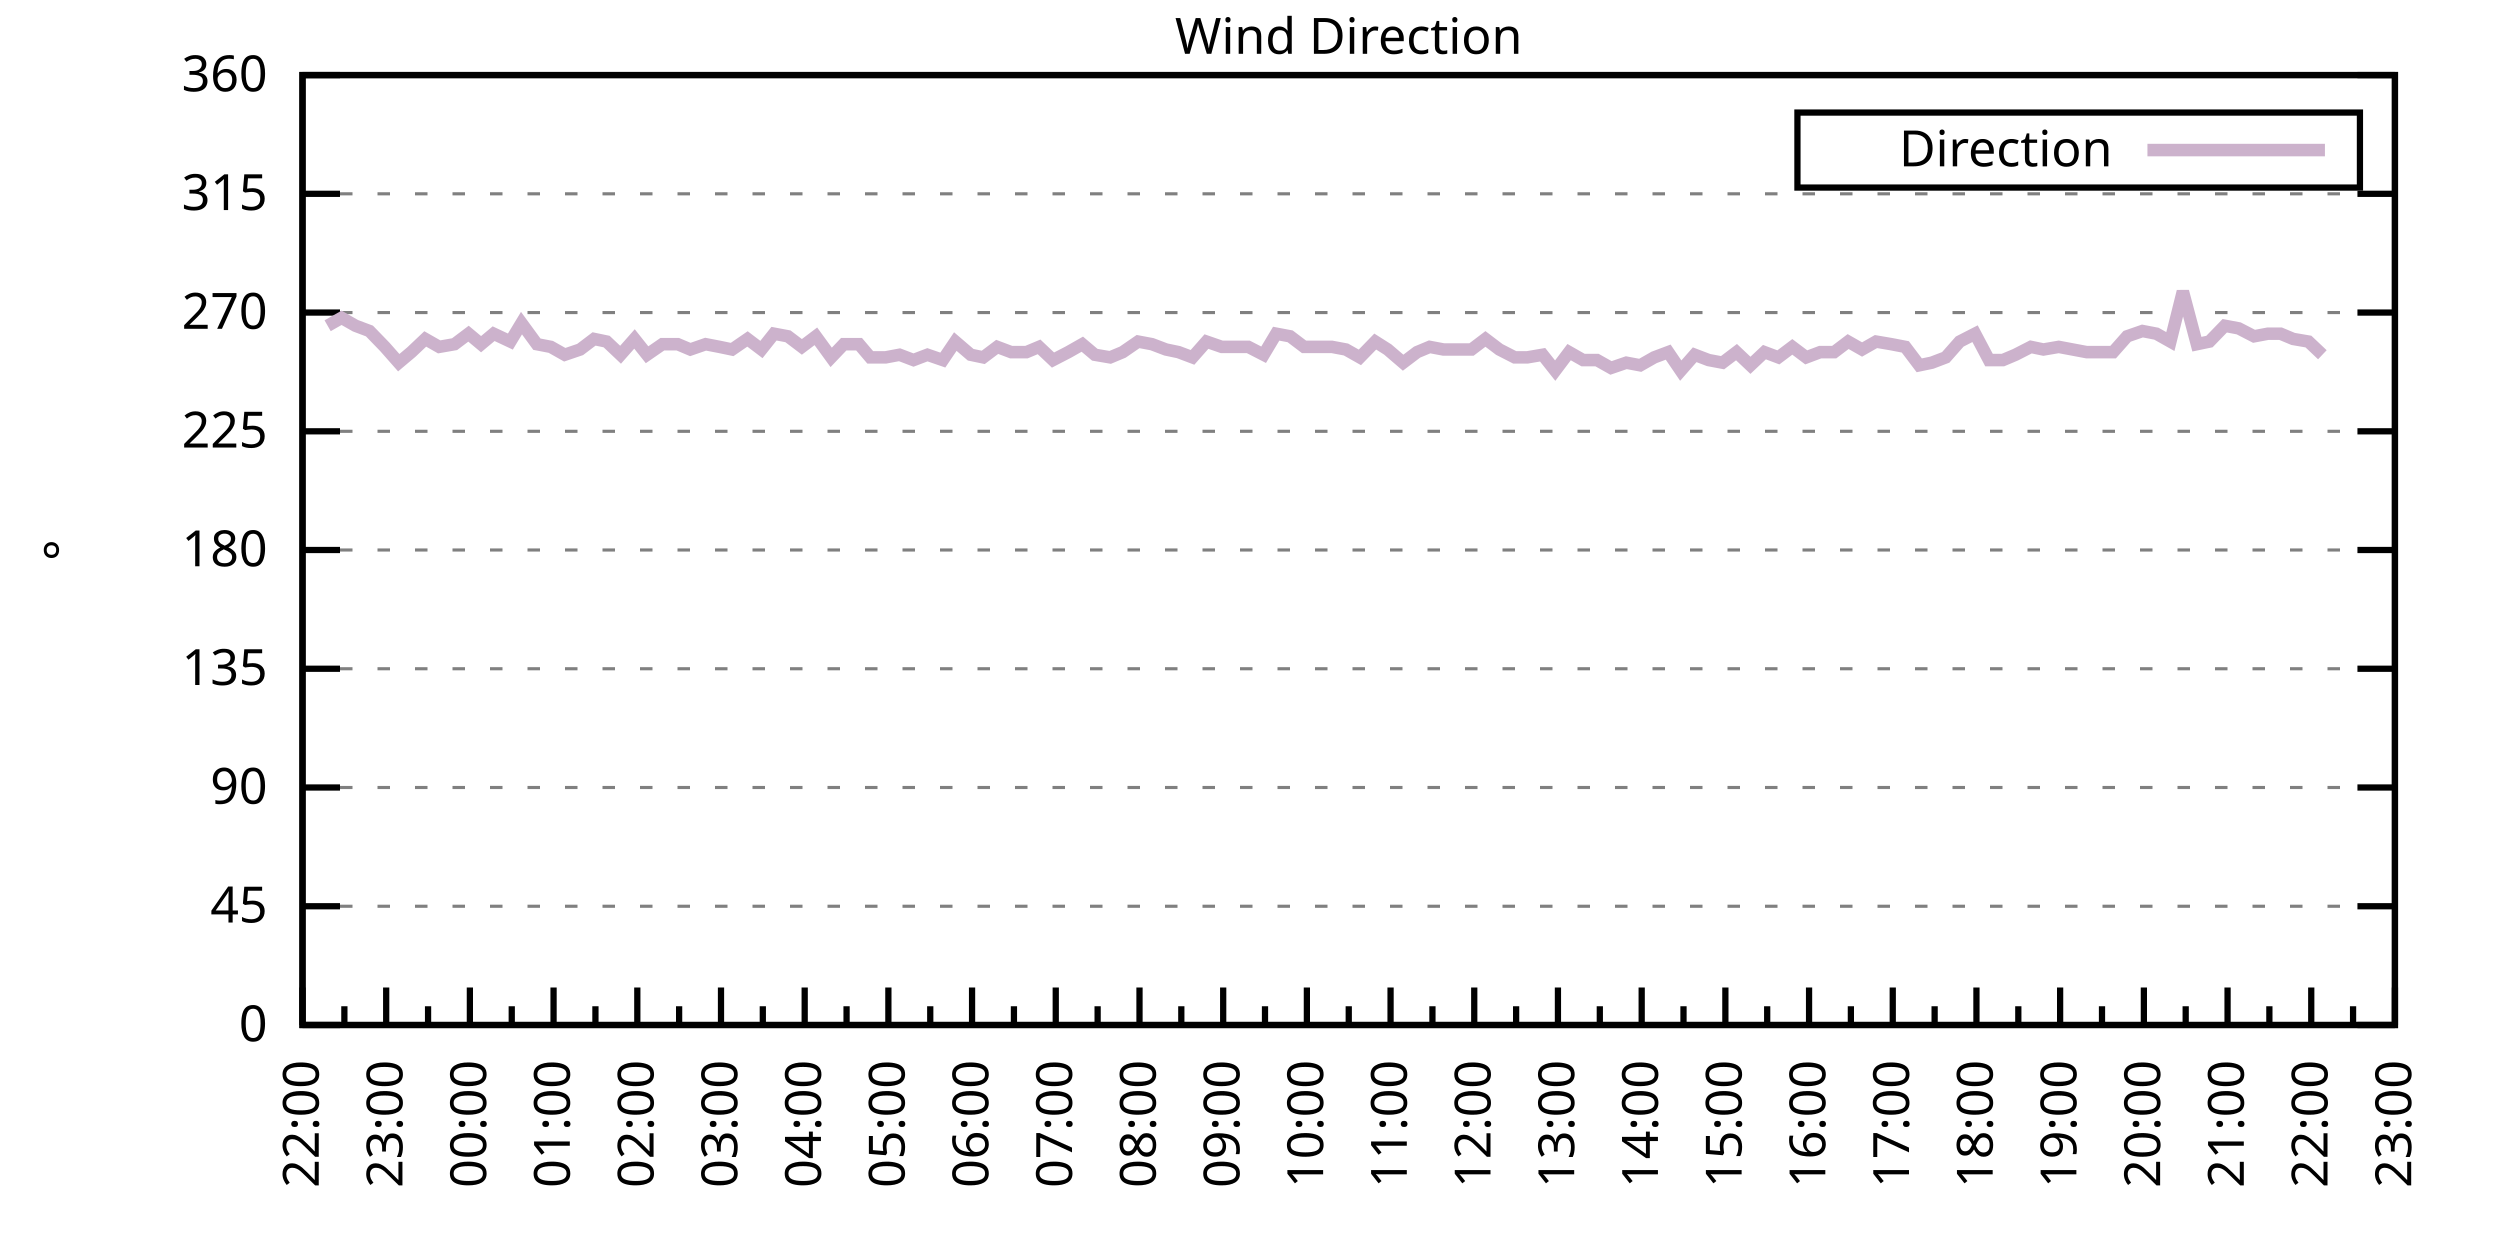
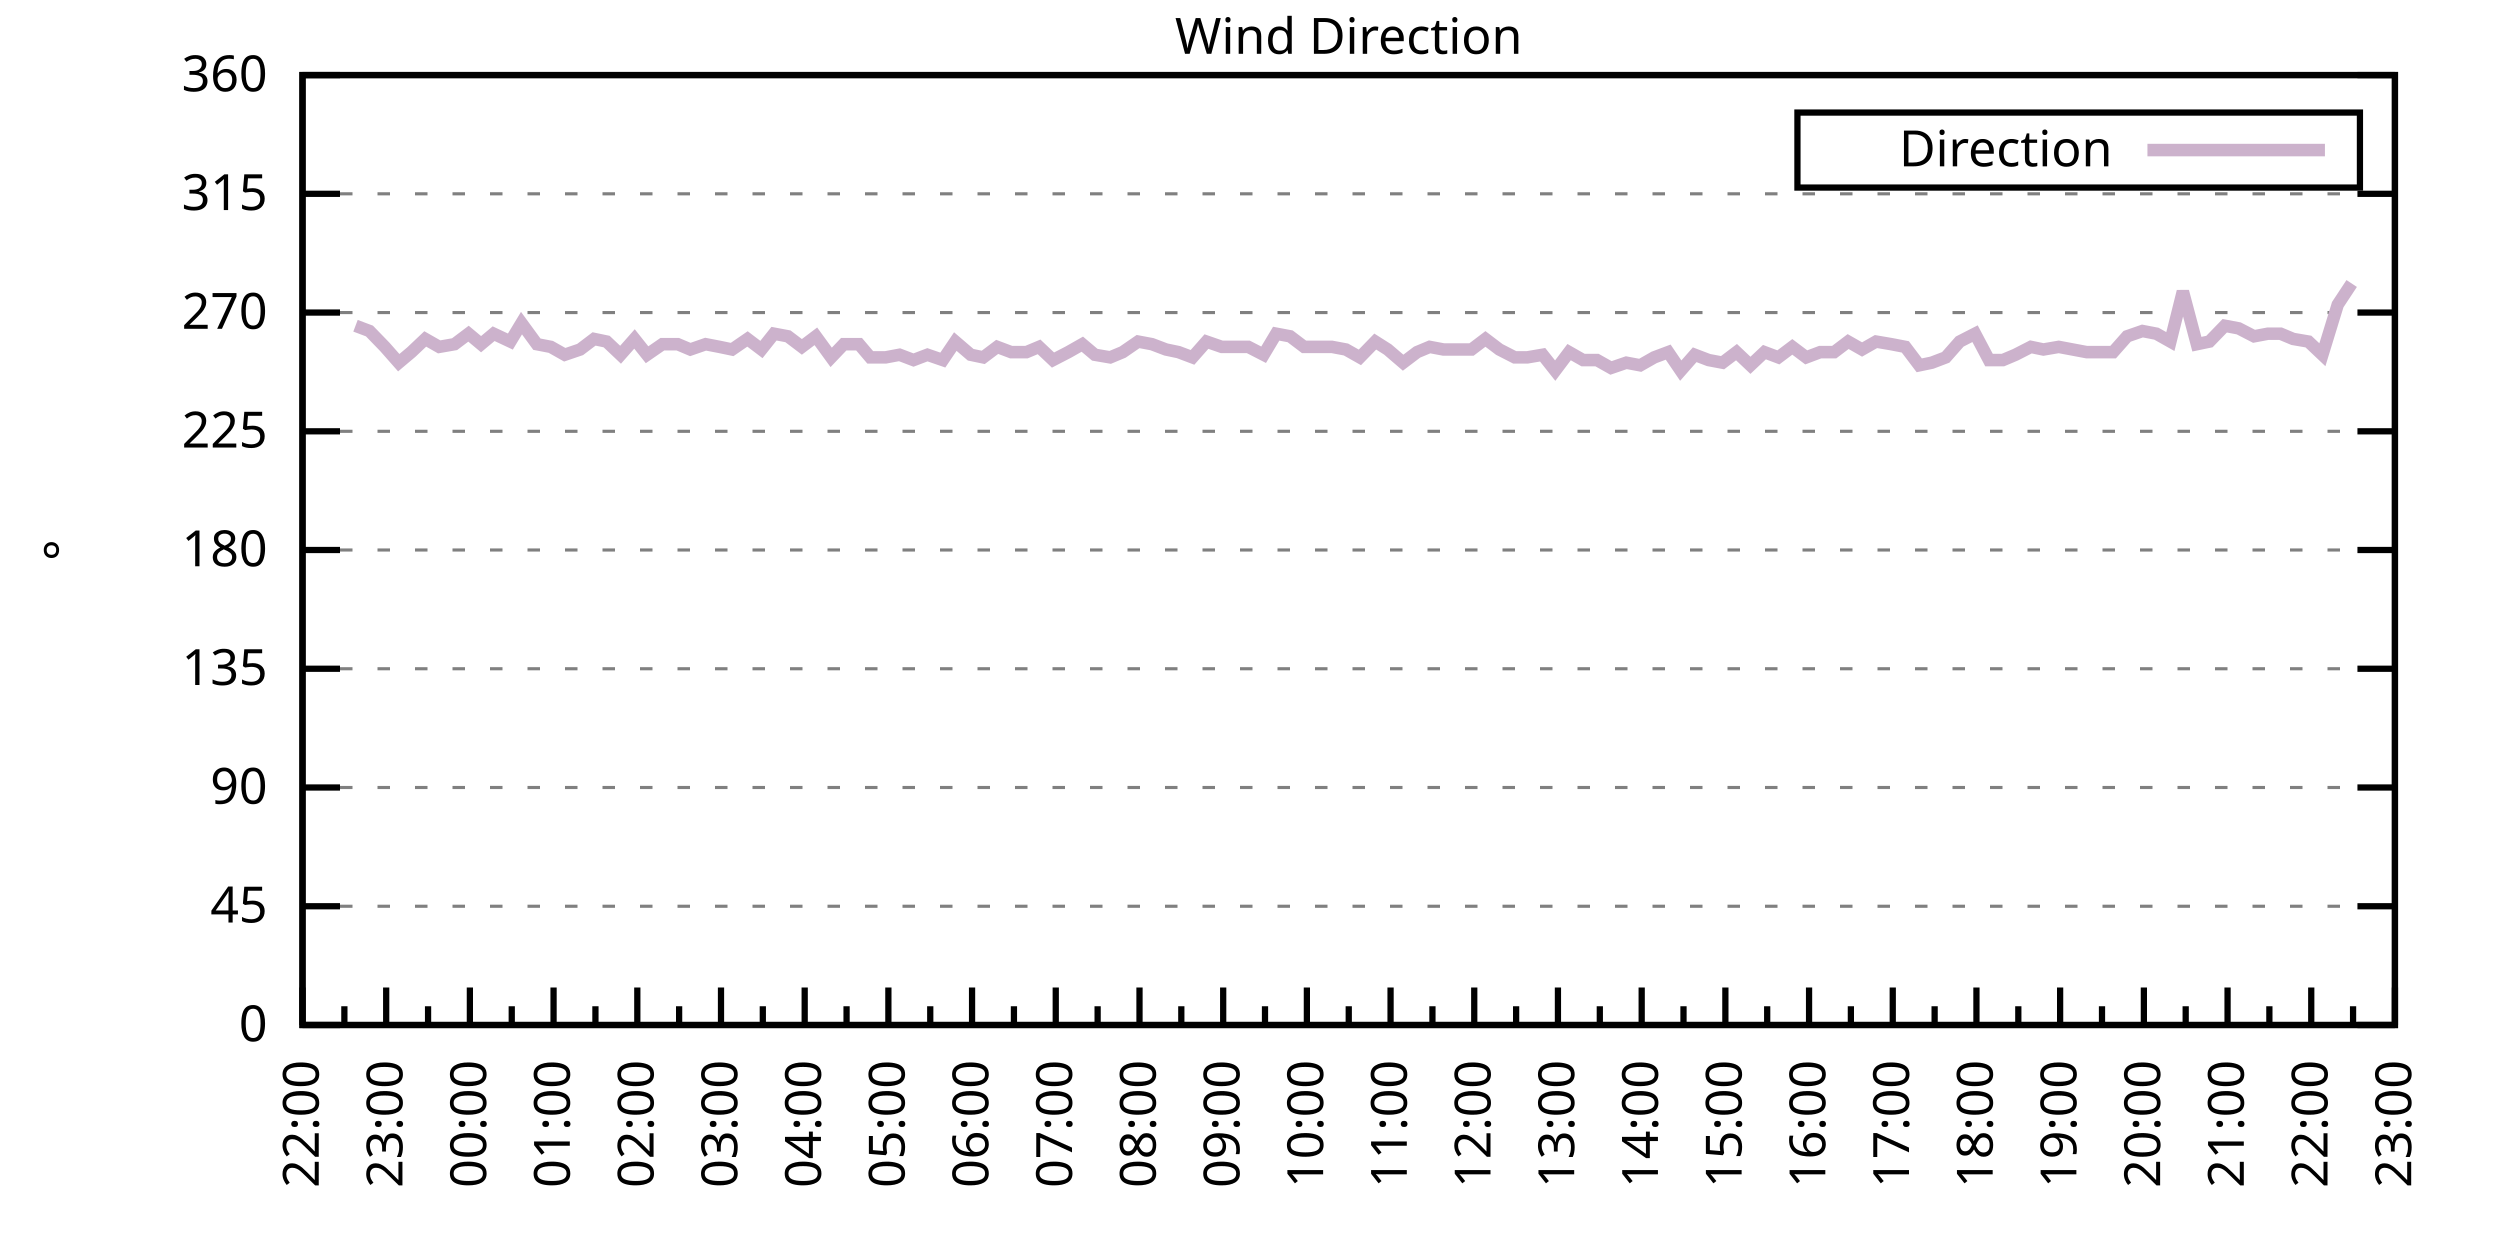
<svg xmlns="http://www.w3.org/2000/svg" xmlns:xlink="http://www.w3.org/1999/xlink" width="400" height="200" viewBox="0 0 400 200">
  <g id="gnuplot_canvas">
    <rect x="0" y="0" width="400" height="200" fill="none" />
    <defs>
      <circle id="gpDot" r="0.5" stroke-width="0.5" stroke="currentColor" />
      <path id="gpPt0" stroke-width="0.333" stroke="currentColor" d="M-1,0 h2 M0,-1 v2" />
      <path id="gpPt1" stroke-width="0.333" stroke="currentColor" d="M-1,-1 L1,1 M1,-1 L-1,1" />
      <path id="gpPt2" stroke-width="0.333" stroke="currentColor" d="M-1,0 L1,0 M0,-1 L0,1 M-1,-1 L1,1 M-1,1 L1,-1" />
      <rect id="gpPt3" stroke-width="0.333" stroke="currentColor" x="-1" y="-1" width="2" height="2" />
      <rect id="gpPt4" stroke-width="0.333" stroke="currentColor" fill="currentColor" x="-1" y="-1" width="2" height="2" />
      <circle id="gpPt5" stroke-width="0.333" stroke="currentColor" cx="0" cy="0" r="1" />
      <use xlink:href="#gpPt5" id="gpPt6" fill="currentColor" stroke="none" />
      <path id="gpPt7" stroke-width="0.333" stroke="currentColor" d="M0,-1.33 L-1.33,0.67 L1.33,0.67 z" />
      <use xlink:href="#gpPt7" id="gpPt8" fill="currentColor" stroke="none" />
      <use xlink:href="#gpPt7" id="gpPt9" stroke="currentColor" transform="rotate(180)" />
      <use xlink:href="#gpPt9" id="gpPt10" fill="currentColor" stroke="none" />
      <use xlink:href="#gpPt3" id="gpPt11" stroke="currentColor" transform="rotate(45)" />
      <use xlink:href="#gpPt11" id="gpPt12" fill="currentColor" stroke="none" />
      <path id="gpPt13" stroke-width="0.333" stroke="currentColor" d="M0,1.330 L1.265,0.411 L0.782,-1.067 L-0.782,-1.076 L-1.265,0.411 z" />
      <use xlink:href="#gpPt13" id="gpPt14" fill="currentColor" stroke="none" />
      <filter id="textbox" filterUnits="objectBoundingBox" x="0" y="0" height="1" width="1">
        <feFlood flood-color="white" flood-opacity="1" result="bgnd" />
        <feComposite in="SourceGraphic" in2="bgnd" operator="atop" />
      </filter>
      <filter id="greybox" filterUnits="objectBoundingBox" x="0" y="0" height="1" width="1">
        <feFlood flood-color="lightgrey" flood-opacity="1" result="grey" />
        <feComposite in="SourceGraphic" in2="grey" operator="atop" />
      </filter>
    </defs>
    <g fill="none" color="white" stroke="currentColor" stroke-width="1.00" stroke-linecap="butt" stroke-linejoin="miter">
</g>
    <g fill="none" color="black" stroke="currentColor" stroke-width="1.00" stroke-linecap="butt" stroke-linejoin="miter">
      <g stroke="none" shape-rendering="crispEdges">
        <polygon fill="rgb(255, 255, 255)" points="48.40,164.00 383.18,164.00 383.18,12.02 48.40,12.02 " />
      </g>
    </g>
    <g fill="none" color="black" stroke="currentColor" stroke-width="1.00" stroke-linecap="butt" stroke-linejoin="miter">
</g>
    <g fill="none" color="black" stroke="black" stroke-width="0.50" stroke-linecap="butt" stroke-linejoin="miter">
</g>
    <g fill="none" color="gray" stroke="currentColor" stroke-width="0.50" stroke-linecap="butt" stroke-linejoin="miter">
      <path stroke="gray" stroke-dasharray="2,4" class="gridline" d="M48.40,164.00 L383.19,164.00  " />
    </g>
    <g fill="none" color="gray" stroke="gray" stroke-width="1.00" stroke-linecap="butt" stroke-linejoin="miter">
</g>
    <g fill="none" color="black" stroke="currentColor" stroke-width="1.00" stroke-linecap="butt" stroke-linejoin="miter">
      <path stroke="black" d="M48.40,164.00 L54.40,164.00 M383.19,164.00 L377.19,164.00  " />
      <g transform="translate(42.80,166.60)" stroke="none" fill="black" font-family="Sans" font-size="8.00" text-anchor="end">
        <text>
          <tspan font-family="Sans"> 0</tspan>
        </text>
      </g>
    </g>
    <g fill="none" color="black" stroke="currentColor" stroke-width="1.00" stroke-linecap="butt" stroke-linejoin="miter">
</g>
    <g fill="none" color="black" stroke="black" stroke-width="0.50" stroke-linecap="butt" stroke-linejoin="miter">
</g>
    <g fill="none" color="gray" stroke="currentColor" stroke-width="0.50" stroke-linecap="butt" stroke-linejoin="miter">
      <path stroke="gray" stroke-dasharray="2,4" class="gridline" d="M48.40,145.00 L383.19,145.00  " />
    </g>
    <g fill="none" color="gray" stroke="gray" stroke-width="1.00" stroke-linecap="butt" stroke-linejoin="miter">
</g>
    <g fill="none" color="black" stroke="currentColor" stroke-width="1.00" stroke-linecap="butt" stroke-linejoin="miter">
      <path stroke="black" d="M48.40,145.00 L54.40,145.00 M383.19,145.00 L377.19,145.00  " />
      <g transform="translate(42.80,147.60)" stroke="none" fill="black" font-family="Sans" font-size="8.00" text-anchor="end">
        <text>
          <tspan font-family="Sans"> 45</tspan>
        </text>
      </g>
    </g>
    <g fill="none" color="black" stroke="currentColor" stroke-width="1.00" stroke-linecap="butt" stroke-linejoin="miter">
</g>
    <g fill="none" color="black" stroke="black" stroke-width="0.50" stroke-linecap="butt" stroke-linejoin="miter">
</g>
    <g fill="none" color="gray" stroke="currentColor" stroke-width="0.50" stroke-linecap="butt" stroke-linejoin="miter">
      <path stroke="gray" stroke-dasharray="2,4" class="gridline" d="M48.40,126.00 L383.19,126.00  " />
    </g>
    <g fill="none" color="gray" stroke="gray" stroke-width="1.00" stroke-linecap="butt" stroke-linejoin="miter">
</g>
    <g fill="none" color="black" stroke="currentColor" stroke-width="1.00" stroke-linecap="butt" stroke-linejoin="miter">
      <path stroke="black" d="M48.40,126.00 L54.40,126.00 M383.19,126.00 L377.19,126.00  " />
      <g transform="translate(42.80,128.60)" stroke="none" fill="black" font-family="Sans" font-size="8.00" text-anchor="end">
        <text>
          <tspan font-family="Sans"> 90</tspan>
        </text>
      </g>
    </g>
    <g fill="none" color="black" stroke="currentColor" stroke-width="1.00" stroke-linecap="butt" stroke-linejoin="miter">
</g>
    <g fill="none" color="black" stroke="black" stroke-width="0.50" stroke-linecap="butt" stroke-linejoin="miter">
</g>
    <g fill="none" color="gray" stroke="currentColor" stroke-width="0.50" stroke-linecap="butt" stroke-linejoin="miter">
      <path stroke="gray" stroke-dasharray="2,4" class="gridline" d="M48.40,107.00 L383.19,107.00  " />
    </g>
    <g fill="none" color="gray" stroke="gray" stroke-width="1.00" stroke-linecap="butt" stroke-linejoin="miter">
</g>
    <g fill="none" color="black" stroke="currentColor" stroke-width="1.00" stroke-linecap="butt" stroke-linejoin="miter">
      <path stroke="black" d="M48.40,107.00 L54.40,107.00 M383.19,107.00 L377.19,107.00  " />
      <g transform="translate(42.80,109.60)" stroke="none" fill="black" font-family="Sans" font-size="8.00" text-anchor="end">
        <text>
          <tspan font-family="Sans"> 135</tspan>
        </text>
      </g>
    </g>
    <g fill="none" color="black" stroke="currentColor" stroke-width="1.00" stroke-linecap="butt" stroke-linejoin="miter">
</g>
    <g fill="none" color="black" stroke="black" stroke-width="0.50" stroke-linecap="butt" stroke-linejoin="miter">
</g>
    <g fill="none" color="gray" stroke="currentColor" stroke-width="0.50" stroke-linecap="butt" stroke-linejoin="miter">
      <path stroke="gray" stroke-dasharray="2,4" class="gridline" d="M48.40,88.00 L383.19,88.00  " />
    </g>
    <g fill="none" color="gray" stroke="gray" stroke-width="1.00" stroke-linecap="butt" stroke-linejoin="miter">
</g>
    <g fill="none" color="black" stroke="currentColor" stroke-width="1.00" stroke-linecap="butt" stroke-linejoin="miter">
      <path stroke="black" d="M48.40,88.00 L54.40,88.00 M383.19,88.00 L377.19,88.00  " />
      <g transform="translate(42.80,90.60)" stroke="none" fill="black" font-family="Sans" font-size="8.00" text-anchor="end">
        <text>
          <tspan font-family="Sans"> 180</tspan>
        </text>
      </g>
    </g>
    <g fill="none" color="black" stroke="currentColor" stroke-width="1.00" stroke-linecap="butt" stroke-linejoin="miter">
</g>
    <g fill="none" color="black" stroke="black" stroke-width="0.50" stroke-linecap="butt" stroke-linejoin="miter">
</g>
    <g fill="none" color="gray" stroke="currentColor" stroke-width="0.50" stroke-linecap="butt" stroke-linejoin="miter">
      <path stroke="gray" stroke-dasharray="2,4" class="gridline" d="M48.40,69.01 L383.19,69.01  " />
    </g>
    <g fill="none" color="gray" stroke="gray" stroke-width="1.00" stroke-linecap="butt" stroke-linejoin="miter">
</g>
    <g fill="none" color="black" stroke="currentColor" stroke-width="1.00" stroke-linecap="butt" stroke-linejoin="miter">
      <path stroke="black" d="M48.40,69.01 L54.40,69.01 M383.19,69.01 L377.19,69.01  " />
      <g transform="translate(42.80,71.61)" stroke="none" fill="black" font-family="Sans" font-size="8.00" text-anchor="end">
        <text>
          <tspan font-family="Sans"> 225</tspan>
        </text>
      </g>
    </g>
    <g fill="none" color="black" stroke="currentColor" stroke-width="1.00" stroke-linecap="butt" stroke-linejoin="miter">
</g>
    <g fill="none" color="black" stroke="black" stroke-width="0.50" stroke-linecap="butt" stroke-linejoin="miter">
</g>
    <g fill="none" color="gray" stroke="currentColor" stroke-width="0.50" stroke-linecap="butt" stroke-linejoin="miter">
      <path stroke="gray" stroke-dasharray="2,4" class="gridline" d="M48.40,50.01 L383.19,50.01  " />
    </g>
    <g fill="none" color="gray" stroke="gray" stroke-width="1.00" stroke-linecap="butt" stroke-linejoin="miter">
</g>
    <g fill="none" color="black" stroke="currentColor" stroke-width="1.00" stroke-linecap="butt" stroke-linejoin="miter">
      <path stroke="black" d="M48.40,50.01 L54.40,50.01 M383.19,50.01 L377.19,50.01  " />
      <g transform="translate(42.80,52.61)" stroke="none" fill="black" font-family="Sans" font-size="8.00" text-anchor="end">
        <text>
          <tspan font-family="Sans"> 270</tspan>
        </text>
      </g>
    </g>
    <g fill="none" color="black" stroke="currentColor" stroke-width="1.00" stroke-linecap="butt" stroke-linejoin="miter">
</g>
    <g fill="none" color="black" stroke="black" stroke-width="0.50" stroke-linecap="butt" stroke-linejoin="miter">
</g>
    <g fill="none" color="gray" stroke="currentColor" stroke-width="0.50" stroke-linecap="butt" stroke-linejoin="miter">
      <path stroke="gray" stroke-dasharray="2,4" class="gridline" d="M48.40,31.01 L383.19,31.01  " />
    </g>
    <g fill="none" color="gray" stroke="gray" stroke-width="1.00" stroke-linecap="butt" stroke-linejoin="miter">
</g>
    <g fill="none" color="black" stroke="currentColor" stroke-width="1.00" stroke-linecap="butt" stroke-linejoin="miter">
      <path stroke="black" d="M48.40,31.01 L54.40,31.01 M383.19,31.01 L377.19,31.01  " />
      <g transform="translate(42.80,33.61)" stroke="none" fill="black" font-family="Sans" font-size="8.00" text-anchor="end">
        <text>
          <tspan font-family="Sans"> 315</tspan>
        </text>
      </g>
    </g>
    <g fill="none" color="black" stroke="currentColor" stroke-width="1.00" stroke-linecap="butt" stroke-linejoin="miter">
</g>
    <g fill="none" color="black" stroke="black" stroke-width="0.50" stroke-linecap="butt" stroke-linejoin="miter">
</g>
    <g fill="none" color="gray" stroke="currentColor" stroke-width="0.50" stroke-linecap="butt" stroke-linejoin="miter">
      <path stroke="gray" stroke-dasharray="2,4" class="gridline" d="M48.40,12.01 L383.19,12.01  " />
    </g>
    <g fill="none" color="gray" stroke="gray" stroke-width="1.00" stroke-linecap="butt" stroke-linejoin="miter">
</g>
    <g fill="none" color="black" stroke="currentColor" stroke-width="1.00" stroke-linecap="butt" stroke-linejoin="miter">
      <path stroke="black" d="M48.40,12.01 L54.40,12.01 M383.19,12.01 L377.19,12.01  " />
      <g transform="translate(42.80,14.61)" stroke="none" fill="black" font-family="Sans" font-size="8.00" text-anchor="end">
        <text>
          <tspan font-family="Sans"> 360</tspan>
        </text>
      </g>
    </g>
    <g fill="none" color="black" stroke="currentColor" stroke-width="1.00" stroke-linecap="butt" stroke-linejoin="miter">
      <path stroke="black" d="M48.40,164.00 L48.40,158.00  " />
      <g transform="translate(51.00,169.60) rotate(270)" stroke="none" fill="black" font-family="Sans" font-size="8.00" text-anchor="end">
        <text>
          <tspan font-family="Sans">22:00</tspan>
        </text>
      </g>
    </g>
    <g fill="none" color="black" stroke="currentColor" stroke-width="1.00" stroke-linecap="butt" stroke-linejoin="miter">
      <path stroke="black" d="M55.10,164.00 L55.10,161.00 M61.79,164.00 L61.79,158.00  " />
      <g transform="translate(64.39,169.60) rotate(270)" stroke="none" fill="black" font-family="Sans" font-size="8.00" text-anchor="end">
        <text>
          <tspan font-family="Sans">23:00</tspan>
        </text>
      </g>
    </g>
    <g fill="none" color="black" stroke="currentColor" stroke-width="1.00" stroke-linecap="butt" stroke-linejoin="miter">
      <path stroke="black" d="M68.49,164.00 L68.49,161.00 M75.18,164.00 L75.18,158.00  " />
      <g transform="translate(77.78,169.60) rotate(270)" stroke="none" fill="black" font-family="Sans" font-size="8.00" text-anchor="end">
        <text>
          <tspan font-family="Sans">00:00</tspan>
        </text>
      </g>
    </g>
    <g fill="none" color="black" stroke="currentColor" stroke-width="1.00" stroke-linecap="butt" stroke-linejoin="miter">
      <path stroke="black" d="M81.88,164.00 L81.88,161.00 M88.57,164.00 L88.57,158.00  " />
      <g transform="translate(91.17,169.60) rotate(270)" stroke="none" fill="black" font-family="Sans" font-size="8.00" text-anchor="end">
        <text>
          <tspan font-family="Sans">01:00</tspan>
        </text>
      </g>
    </g>
    <g fill="none" color="black" stroke="currentColor" stroke-width="1.00" stroke-linecap="butt" stroke-linejoin="miter">
      <path stroke="black" d="M95.27,164.00 L95.27,161.00 M101.97,164.00 L101.97,158.00  " />
      <g transform="translate(104.57,169.60) rotate(270)" stroke="none" fill="black" font-family="Sans" font-size="8.00" text-anchor="end">
        <text>
          <tspan font-family="Sans">02:00</tspan>
        </text>
      </g>
    </g>
    <g fill="none" color="black" stroke="currentColor" stroke-width="1.00" stroke-linecap="butt" stroke-linejoin="miter">
      <path stroke="black" d="M108.66,164.00 L108.66,161.00 M115.36,164.00 L115.36,158.00  " />
      <g transform="translate(117.96,169.60) rotate(270)" stroke="none" fill="black" font-family="Sans" font-size="8.00" text-anchor="end">
        <text>
          <tspan font-family="Sans">03:00</tspan>
        </text>
      </g>
    </g>
    <g fill="none" color="black" stroke="currentColor" stroke-width="1.00" stroke-linecap="butt" stroke-linejoin="miter">
      <path stroke="black" d="M122.05,164.00 L122.05,161.00 M128.75,164.00 L128.75,158.00  " />
      <g transform="translate(131.35,169.60) rotate(270)" stroke="none" fill="black" font-family="Sans" font-size="8.00" text-anchor="end">
        <text>
          <tspan font-family="Sans">04:00</tspan>
        </text>
      </g>
    </g>
    <g fill="none" color="black" stroke="currentColor" stroke-width="1.00" stroke-linecap="butt" stroke-linejoin="miter">
      <path stroke="black" d="M135.45,164.00 L135.45,161.00 M142.14,164.00 L142.14,158.00  " />
      <g transform="translate(144.74,169.60) rotate(270)" stroke="none" fill="black" font-family="Sans" font-size="8.00" text-anchor="end">
        <text>
          <tspan font-family="Sans">05:00</tspan>
        </text>
      </g>
    </g>
    <g fill="none" color="black" stroke="currentColor" stroke-width="1.00" stroke-linecap="butt" stroke-linejoin="miter">
      <path stroke="black" d="M148.84,164.00 L148.84,161.00 M155.53,164.00 L155.53,158.00  " />
      <g transform="translate(158.13,169.60) rotate(270)" stroke="none" fill="black" font-family="Sans" font-size="8.00" text-anchor="end">
        <text>
          <tspan font-family="Sans">06:00</tspan>
        </text>
      </g>
    </g>
    <g fill="none" color="black" stroke="currentColor" stroke-width="1.00" stroke-linecap="butt" stroke-linejoin="miter">
      <path stroke="black" d="M162.23,164.00 L162.23,161.00 M168.92,164.00 L168.92,158.00  " />
      <g transform="translate(171.52,169.60) rotate(270)" stroke="none" fill="black" font-family="Sans" font-size="8.00" text-anchor="end">
        <text>
          <tspan font-family="Sans">07:00</tspan>
        </text>
      </g>
    </g>
    <g fill="none" color="black" stroke="currentColor" stroke-width="1.00" stroke-linecap="butt" stroke-linejoin="miter">
      <path stroke="black" d="M175.62,164.00 L175.62,161.00 M182.32,164.00 L182.32,158.00  " />
      <g transform="translate(184.92,169.60) rotate(270)" stroke="none" fill="black" font-family="Sans" font-size="8.00" text-anchor="end">
        <text>
          <tspan font-family="Sans">08:00</tspan>
        </text>
      </g>
    </g>
    <g fill="none" color="black" stroke="currentColor" stroke-width="1.00" stroke-linecap="butt" stroke-linejoin="miter">
      <path stroke="black" d="M189.01,164.00 L189.01,161.00 M195.71,164.00 L195.71,158.00  " />
      <g transform="translate(198.31,169.60) rotate(270)" stroke="none" fill="black" font-family="Sans" font-size="8.00" text-anchor="end">
        <text>
          <tspan font-family="Sans">09:00</tspan>
        </text>
      </g>
    </g>
    <g fill="none" color="black" stroke="currentColor" stroke-width="1.00" stroke-linecap="butt" stroke-linejoin="miter">
      <path stroke="black" d="M202.40,164.00 L202.40,161.00 M209.10,164.00 L209.10,158.00  " />
      <g transform="translate(211.70,169.60) rotate(270)" stroke="none" fill="black" font-family="Sans" font-size="8.00" text-anchor="end">
        <text>
          <tspan font-family="Sans">10:00</tspan>
        </text>
      </g>
    </g>
    <g fill="none" color="black" stroke="currentColor" stroke-width="1.00" stroke-linecap="butt" stroke-linejoin="miter">
      <path stroke="black" d="M215.80,164.00 L215.80,161.00 M222.49,164.00 L222.49,158.00  " />
      <g transform="translate(225.09,169.60) rotate(270)" stroke="none" fill="black" font-family="Sans" font-size="8.00" text-anchor="end">
        <text>
          <tspan font-family="Sans">11:00</tspan>
        </text>
      </g>
    </g>
    <g fill="none" color="black" stroke="currentColor" stroke-width="1.00" stroke-linecap="butt" stroke-linejoin="miter">
      <path stroke="black" d="M229.19,164.00 L229.19,161.00 M235.88,164.00 L235.88,158.00  " />
      <g transform="translate(238.48,169.60) rotate(270)" stroke="none" fill="black" font-family="Sans" font-size="8.00" text-anchor="end">
        <text>
          <tspan font-family="Sans">12:00</tspan>
        </text>
      </g>
    </g>
    <g fill="none" color="black" stroke="currentColor" stroke-width="1.00" stroke-linecap="butt" stroke-linejoin="miter">
      <path stroke="black" d="M242.58,164.00 L242.58,161.00 M249.27,164.00 L249.27,158.00  " />
      <g transform="translate(251.87,169.60) rotate(270)" stroke="none" fill="black" font-family="Sans" font-size="8.00" text-anchor="end">
        <text>
          <tspan font-family="Sans">13:00</tspan>
        </text>
      </g>
    </g>
    <g fill="none" color="black" stroke="currentColor" stroke-width="1.00" stroke-linecap="butt" stroke-linejoin="miter">
      <path stroke="black" d="M255.97,164.00 L255.97,161.00 M262.67,164.00 L262.67,158.00  " />
      <g transform="translate(265.27,169.60) rotate(270)" stroke="none" fill="black" font-family="Sans" font-size="8.00" text-anchor="end">
        <text>
          <tspan font-family="Sans">14:00</tspan>
        </text>
      </g>
    </g>
    <g fill="none" color="black" stroke="currentColor" stroke-width="1.00" stroke-linecap="butt" stroke-linejoin="miter">
      <path stroke="black" d="M269.36,164.00 L269.36,161.00 M276.06,164.00 L276.06,158.00  " />
      <g transform="translate(278.66,169.60) rotate(270)" stroke="none" fill="black" font-family="Sans" font-size="8.00" text-anchor="end">
        <text>
          <tspan font-family="Sans">15:00</tspan>
        </text>
      </g>
    </g>
    <g fill="none" color="black" stroke="currentColor" stroke-width="1.00" stroke-linecap="butt" stroke-linejoin="miter">
      <path stroke="black" d="M282.75,164.00 L282.75,161.00 M289.45,164.00 L289.45,158.00  " />
      <g transform="translate(292.05,169.60) rotate(270)" stroke="none" fill="black" font-family="Sans" font-size="8.00" text-anchor="end">
        <text>
          <tspan font-family="Sans">16:00</tspan>
        </text>
      </g>
    </g>
    <g fill="none" color="black" stroke="currentColor" stroke-width="1.00" stroke-linecap="butt" stroke-linejoin="miter">
      <path stroke="black" d="M296.14,164.00 L296.14,161.00 M302.84,164.00 L302.84,158.00  " />
      <g transform="translate(305.44,169.60) rotate(270)" stroke="none" fill="black" font-family="Sans" font-size="8.00" text-anchor="end">
        <text>
          <tspan font-family="Sans">17:00</tspan>
        </text>
      </g>
    </g>
    <g fill="none" color="black" stroke="currentColor" stroke-width="1.00" stroke-linecap="butt" stroke-linejoin="miter">
      <path stroke="black" d="M309.54,164.00 L309.54,161.00 M316.23,164.00 L316.23,158.00  " />
      <g transform="translate(318.83,169.60) rotate(270)" stroke="none" fill="black" font-family="Sans" font-size="8.00" text-anchor="end">
        <text>
          <tspan font-family="Sans">18:00</tspan>
        </text>
      </g>
    </g>
    <g fill="none" color="black" stroke="currentColor" stroke-width="1.00" stroke-linecap="butt" stroke-linejoin="miter">
      <path stroke="black" d="M322.93,164.00 L322.93,161.00 M329.62,164.00 L329.62,158.00  " />
      <g transform="translate(332.22,169.60) rotate(270)" stroke="none" fill="black" font-family="Sans" font-size="8.00" text-anchor="end">
        <text>
          <tspan font-family="Sans">19:00</tspan>
        </text>
      </g>
    </g>
    <g fill="none" color="black" stroke="currentColor" stroke-width="1.00" stroke-linecap="butt" stroke-linejoin="miter">
      <path stroke="black" d="M336.32,164.00 L336.32,161.00 M343.02,164.00 L343.02,158.00  " />
      <g transform="translate(345.62,169.60) rotate(270)" stroke="none" fill="black" font-family="Sans" font-size="8.00" text-anchor="end">
        <text>
          <tspan font-family="Sans">20:00</tspan>
        </text>
      </g>
    </g>
    <g fill="none" color="black" stroke="currentColor" stroke-width="1.00" stroke-linecap="butt" stroke-linejoin="miter">
      <path stroke="black" d="M349.71,164.00 L349.71,161.00 M356.41,164.00 L356.41,158.00  " />
      <g transform="translate(359.01,169.60) rotate(270)" stroke="none" fill="black" font-family="Sans" font-size="8.00" text-anchor="end">
        <text>
          <tspan font-family="Sans">21:00</tspan>
        </text>
      </g>
    </g>
    <g fill="none" color="black" stroke="currentColor" stroke-width="1.00" stroke-linecap="butt" stroke-linejoin="miter">
      <path stroke="black" d="M363.10,164.00 L363.10,161.00 M369.80,164.00 L369.80,158.00  " />
      <g transform="translate(372.40,169.60) rotate(270)" stroke="none" fill="black" font-family="Sans" font-size="8.00" text-anchor="end">
        <text>
          <tspan font-family="Sans">22:00</tspan>
        </text>
      </g>
    </g>
    <g fill="none" color="black" stroke="currentColor" stroke-width="1.00" stroke-linecap="butt" stroke-linejoin="miter">
      <path stroke="black" d="M376.49,164.00 L376.49,161.00 M383.19,164.00 L383.19,158.00  " />
      <g transform="translate(385.79,169.60) rotate(270)" stroke="none" fill="black" font-family="Sans" font-size="8.00" text-anchor="end">
        <text>
          <tspan font-family="Sans">23:00</tspan>
        </text>
      </g>
    </g>
    <g fill="none" color="black" stroke="currentColor" stroke-width="1.00" stroke-linecap="butt" stroke-linejoin="miter">
</g>
    <g fill="none" color="black" stroke="currentColor" stroke-width="1.00" stroke-linecap="butt" stroke-linejoin="miter">
      <path stroke="black" d="M48.40,12.01 L48.40,164.00 L383.19,164.00 L383.19,12.01 L48.40,12.01 Z  " />
    </g>
    <g fill="none" color="black" stroke="currentColor" stroke-width="1.00" stroke-linecap="butt" stroke-linejoin="miter">
      <g transform="translate(12.80,88.01) rotate(270)" stroke="none" fill="black" font-family="Sans" font-size="8.00" text-anchor="middle">
        <text>
          <tspan font-family="Sans">°</tspan>
        </text>
      </g>
    </g>
    <g fill="none" color="black" stroke="currentColor" stroke-width="1.00" stroke-linecap="butt" stroke-linejoin="miter">
</g>
    <g fill="none" color="black" stroke="currentColor" stroke-width="1.00" stroke-linecap="butt" stroke-linejoin="miter">
      <path stroke="black" d="M287.59,30.01 L287.59,18.01 L377.59,18.01 L377.59,30.01 L287.59,30.01 Z  " />
    </g>
    <g id="Wind_direction_plot_1">
      <g fill="none" color="white" stroke="black" stroke-width="2.00" stroke-linecap="butt" stroke-linejoin="miter">
</g>
      <g fill="none" color="black" stroke="currentColor" stroke-width="2.00" stroke-linecap="butt" stroke-linejoin="miter">
        <g transform="translate(337.99,26.61)" stroke="none" fill="black" font-family="Sans" font-size="8.00" text-anchor="end">
          <text>
            <tspan font-family="Sans">Direction</tspan>
          </text>
        </g>
      </g>
      <g fill="none" color="black" stroke="currentColor" stroke-width="2.00" stroke-linecap="butt" stroke-linejoin="miter">
-         <path stroke="rgb(204, 178, 204)" d="M343.59,24.01 L371.99,24.01 M52.42,52.12 L54.65,50.85 L56.88,52.12 L59.11,52.96 L61.57,55.50 L63.80,58.03   L65.81,56.34 L68.04,54.23 L70.27,55.50 L72.73,55.07 L74.96,53.39 L76.97,55.07 L78.98,53.39 L81.66,54.65   L83.44,51.70 L85.90,55.07 L88.13,55.50 L90.36,56.76 L92.82,55.92 L95.05,54.23 L97.06,54.65 L99.29,56.76   L101.52,54.23 L103.53,56.76 L105.98,55.07 L108.44,55.07 L110.45,55.92 L112.90,55.07 L115.13,55.50 L117.14,55.92   L119.60,54.23 L121.83,55.92 L123.84,53.39 L126.07,53.81 L128.30,55.50 L130.54,53.81 L132.99,57.18 L135.00,55.07   L137.45,55.07 L139.24,57.18 L141.69,57.18 L143.93,56.76 L146.16,57.61 L148.39,56.76 L150.85,57.61 L152.85,54.65   L155.31,56.76 L157.32,57.18 L159.55,55.50 L161.78,56.34 L164.24,56.34 L166.25,55.50 L168.48,57.61 L170.93,56.34   L173.17,55.07 L175.17,56.76 L177.63,57.18 L179.64,56.34 L182.09,54.65 L184.32,55.07 L186.56,55.92 L188.57,56.34   L190.80,57.18 L193.03,54.65 L195.48,55.50 L197.72,55.50 L199.73,55.50 L202.18,56.76 L204.19,53.39 L206.42,53.81   L208.65,55.50 L210.88,55.50 L213.12,55.50 L215.35,55.92 L217.58,57.18 L220.04,54.65 L222.04,55.92 L224.50,58.03   L226.73,56.34 L228.74,55.50 L230.97,55.92 L233.20,55.92 L235.44,55.92 L237.67,54.23 L239.90,55.92 L242.36,57.18   L244.36,57.18 L246.82,56.76 L248.83,59.30 L251.06,56.34 L253.29,57.61 L255.52,57.61 L257.76,58.87 L260.21,58.03   L262.44,58.45 L264.67,57.18 L266.91,56.34 L268.92,59.30 L271.15,56.76 L273.38,57.61 L275.61,58.03 L277.84,56.34   L280.07,58.45 L282.31,56.34 L284.54,57.18 L286.77,55.50 L289.00,57.18 L291.23,56.34 L293.47,56.34 L295.70,54.65   L297.93,55.92 L300.16,54.65 L302.62,55.07 L304.85,55.50 L307.08,58.45 L309.09,58.03 L311.32,57.18 L313.55,54.65   L316.01,53.39 L318.24,57.61 L320.47,57.61 L322.48,56.76 L324.94,55.50 L326.95,55.92 L329.40,55.50 L331.63,55.92   L333.86,56.34 L335.87,56.34 L338.10,56.34 L340.34,53.81 L342.79,52.96 L345.02,53.39 L347.26,54.65 L349.26,46.63   L351.50,55.07 L353.51,54.65 L355.96,52.12 L358.19,52.54 L360.65,53.81 L362.88,53.39 L364.89,53.39 L366.90,54.23   L369.35,54.65 L371.58,56.76  " />
+         <path stroke="rgb(204, 178, 204)" d="M343.59,24.01 L371.99,24.01 M56.88,52.12 L59.11,52.96 L61.57,55.50 L63.80,58.03 L65.81,56.34 L68.04,54.23   L70.27,55.50 L72.73,55.07 L74.96,53.39 L76.97,55.07 L78.98,53.39 L81.66,54.65 L83.44,51.70 L85.90,55.07   L88.13,55.50 L90.36,56.76 L92.82,55.92 L95.05,54.23 L97.06,54.65 L99.29,56.76 L101.52,54.23 L103.53,56.76   L105.98,55.07 L108.44,55.07 L110.45,55.92 L112.90,55.07 L115.13,55.50 L117.14,55.92 L119.60,54.23 L121.83,55.92   L123.84,53.39 L126.07,53.81 L128.30,55.50 L130.54,53.81 L132.99,57.18 L135.00,55.07 L137.45,55.07 L139.24,57.18   L141.69,57.18 L143.93,56.76 L146.16,57.61 L148.39,56.76 L150.85,57.61 L152.85,54.65 L155.31,56.76 L157.32,57.18   L159.55,55.50 L161.78,56.34 L164.24,56.34 L166.25,55.50 L168.48,57.61 L170.93,56.34 L173.17,55.07 L175.17,56.76   L177.63,57.18 L179.64,56.34 L182.09,54.65 L184.32,55.07 L186.56,55.92 L188.57,56.34 L190.80,57.18 L193.03,54.65   L195.48,55.50 L197.72,55.50 L199.73,55.50 L202.18,56.76 L204.19,53.39 L206.42,53.81 L208.65,55.50 L210.88,55.50   L213.12,55.50 L215.35,55.92 L217.58,57.18 L220.04,54.65 L222.04,55.92 L224.50,58.03 L226.73,56.34 L228.74,55.50   L230.97,55.92 L233.20,55.92 L235.44,55.92 L237.67,54.23 L239.90,55.92 L242.36,57.18 L244.36,57.18 L246.82,56.76   L248.83,59.30 L251.06,56.34 L253.29,57.61 L255.52,57.61 L257.76,58.87 L260.21,58.03 L262.44,58.45 L264.67,57.18   L266.91,56.34 L268.92,59.30 L271.15,56.76 L273.38,57.61 L275.61,58.03 L277.84,56.34 L280.07,58.45 L282.31,56.34   L284.54,57.18 L286.77,55.50 L289.00,57.18 L291.23,56.34 L293.47,56.34 L295.70,54.65 L297.93,55.92 L300.16,54.65   L302.62,55.07 L304.85,55.50 L307.08,58.45 L309.09,58.03 L311.32,57.18 L313.55,54.65 L316.01,53.39 L318.24,57.61   L320.47,57.61 L322.48,56.76 L324.94,55.50 L326.95,55.92 L329.40,55.50 L331.63,55.92 L333.86,56.34 L335.87,56.34   L338.10,56.34 L340.34,53.81 L342.79,52.96 L345.02,53.39 L347.26,54.65 L349.26,46.63 L351.50,55.07 L353.51,54.65   L355.96,52.12 L358.19,52.54 L360.65,53.81 L362.88,53.39 L364.89,53.39 L366.90,54.23 L369.35,54.65 L371.58,56.76   L374.04,48.74 L376.27,45.36  " />
      </g>
    </g>
    <g fill="none" color="black" stroke="currentColor" stroke-width="2.00" stroke-linecap="butt" stroke-linejoin="miter">
</g>
    <g fill="none" color="black" stroke="black" stroke-width="1.00" stroke-linecap="butt" stroke-linejoin="miter">
</g>
    <g fill="none" color="black" stroke="currentColor" stroke-width="1.00" stroke-linecap="butt" stroke-linejoin="miter">
      <path stroke="black" d="M48.40,12.01 L48.40,164.00 L383.19,164.00 L383.19,12.01 L48.40,12.01 Z  " />
    </g>
    <g fill="none" color="black" stroke="currentColor" stroke-width="1.00" stroke-linecap="butt" stroke-linejoin="miter">
      <g transform="translate(215.79,8.61)" stroke="none" fill="black" font-family="Sans" font-size="8.00" text-anchor="middle">
        <text>
          <tspan font-family="Sans">Wind Direction</tspan>
        </text>
      </g>
    </g>
    <g fill="none" color="black" stroke="currentColor" stroke-width="1.00" stroke-linecap="butt" stroke-linejoin="miter">
</g>
  </g>
</svg>
